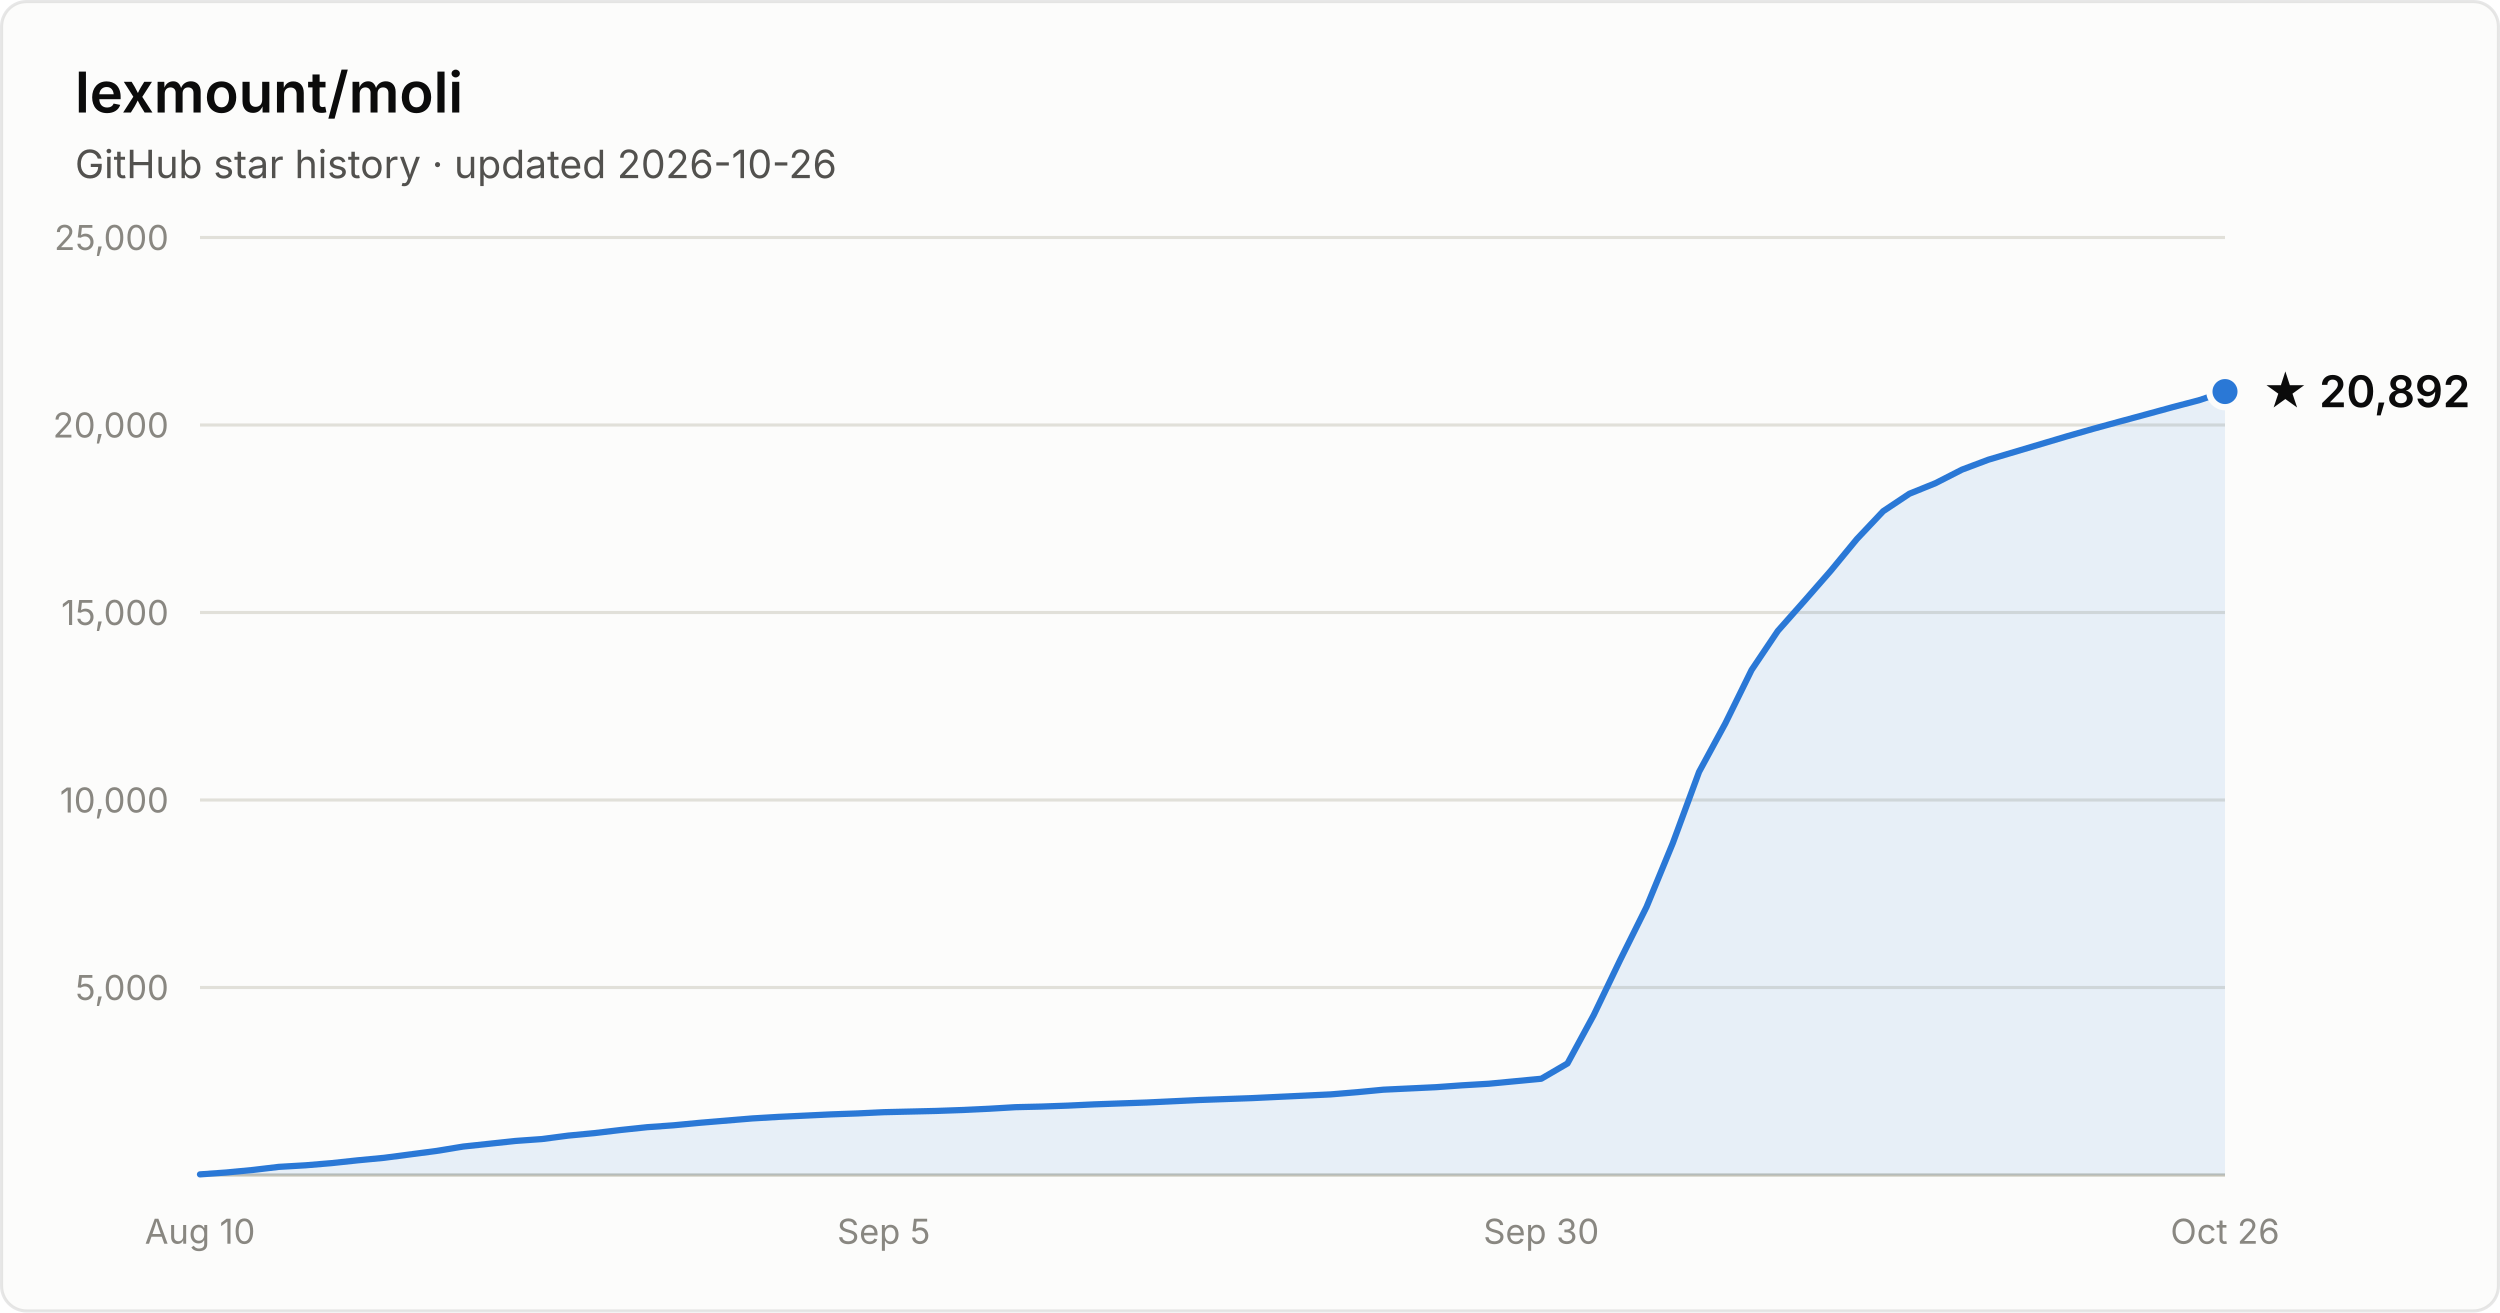
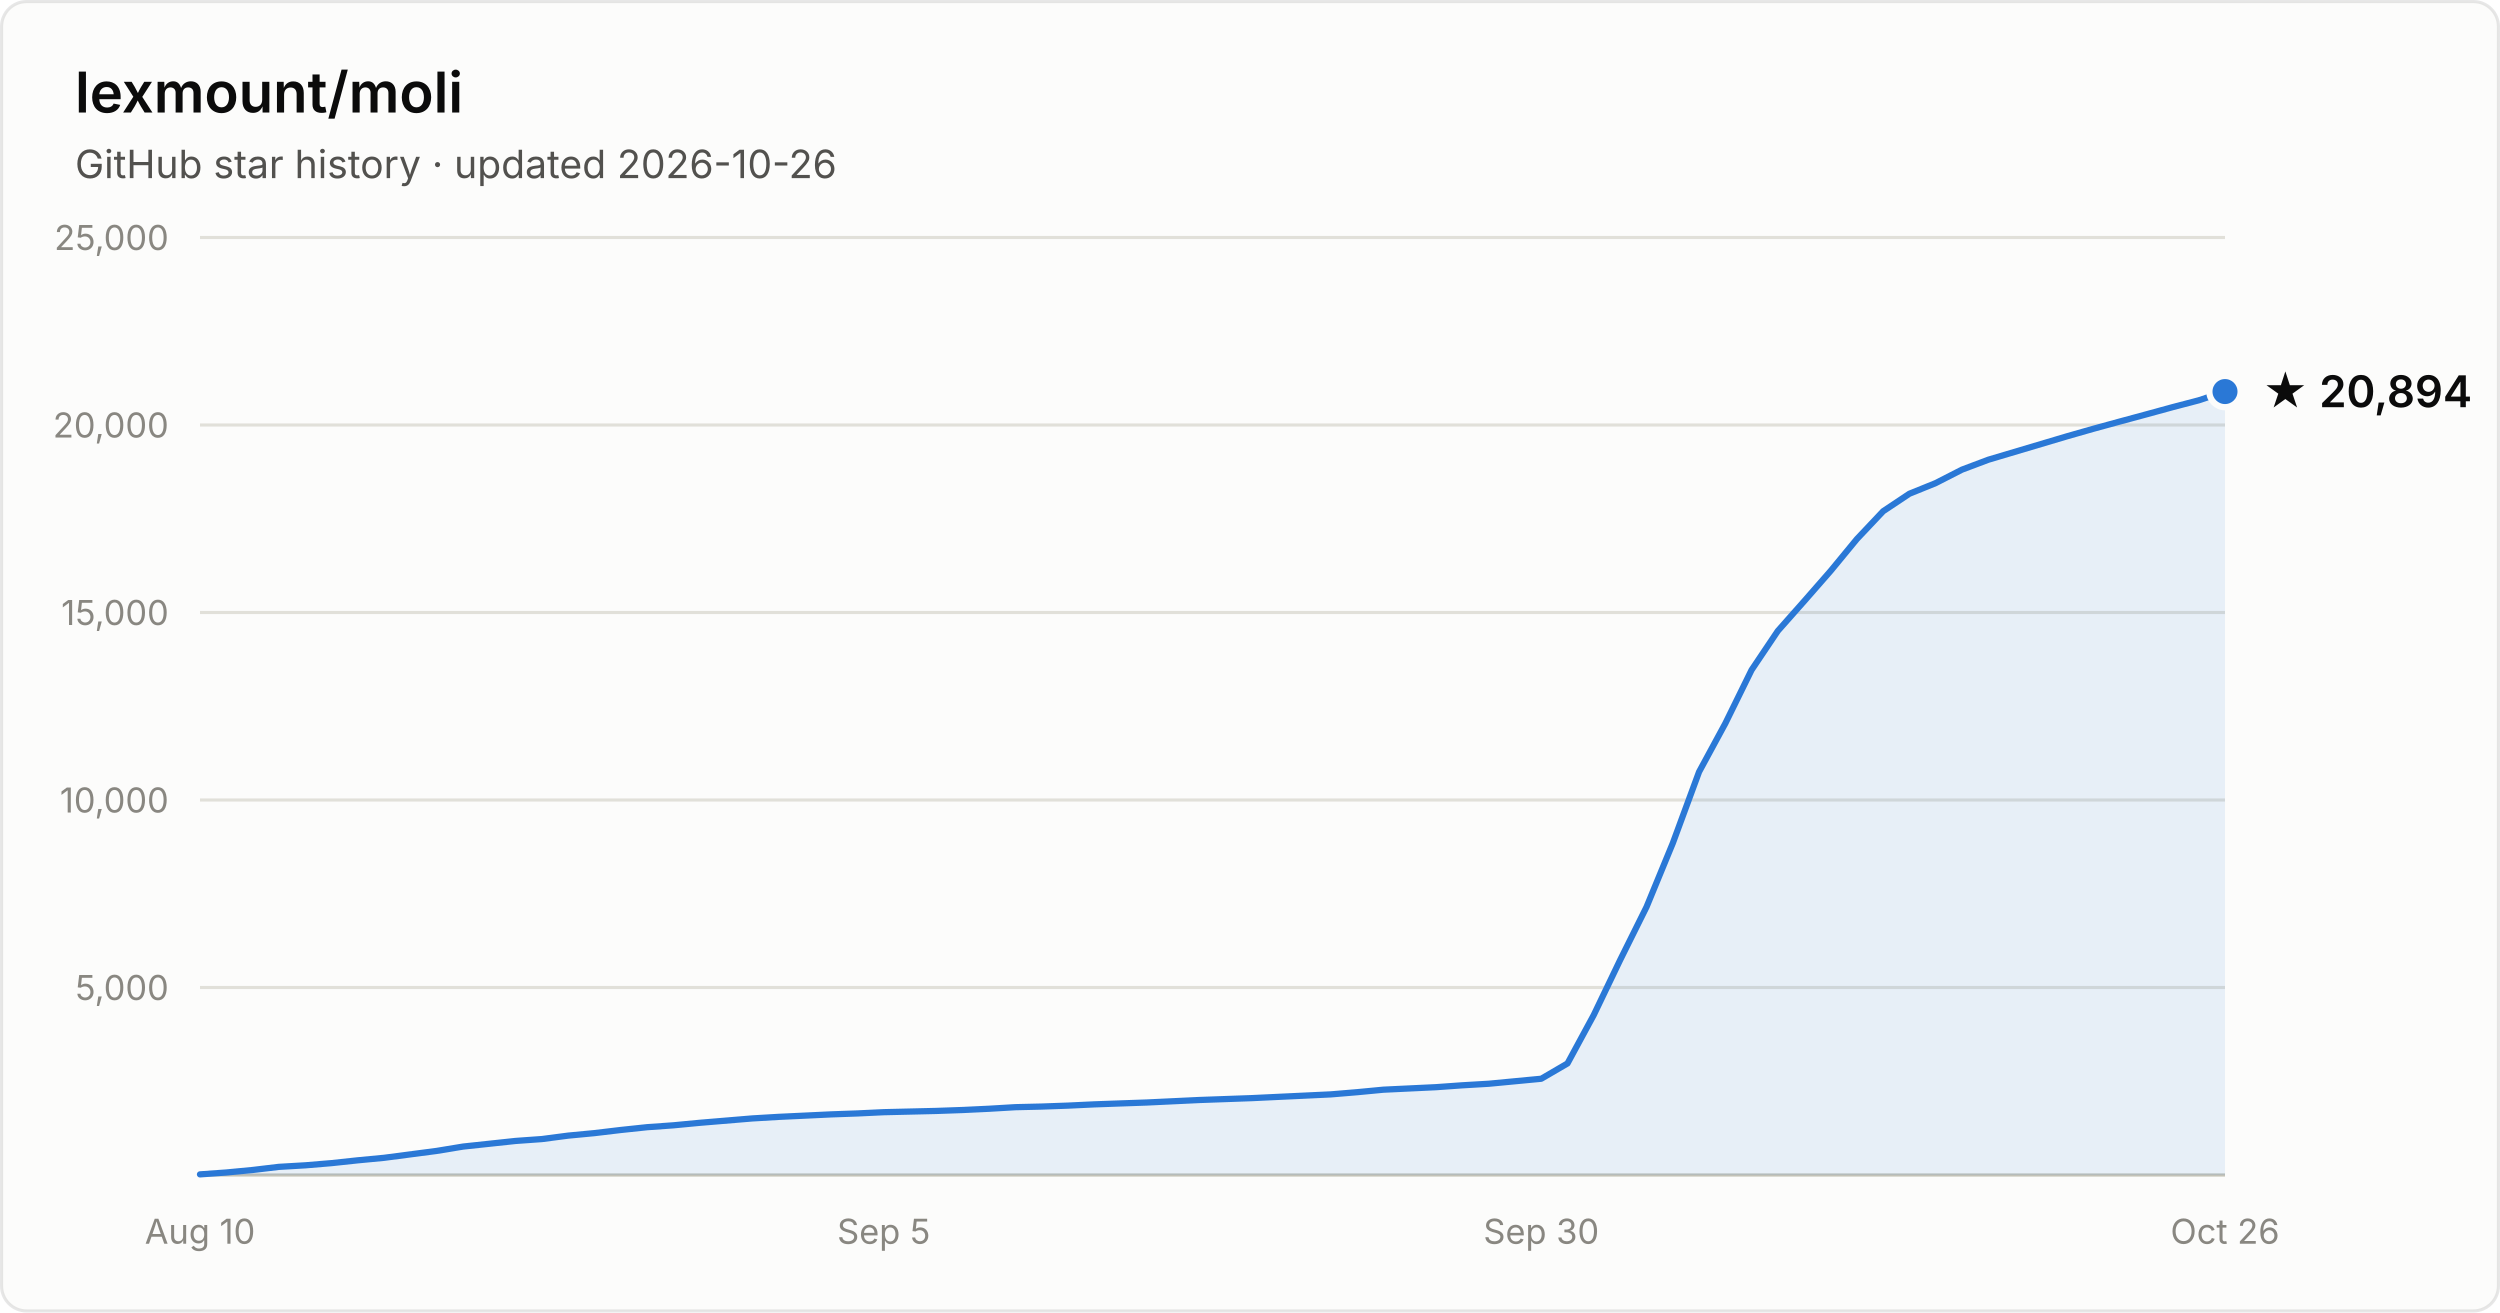
- <svg xmlns="http://www.w3.org/2000/svg" width="800" height="420" viewBox="0 0 800 420" font-family="system-ui, -apple-system, Segoe UI, sans-serif" role="img" aria-label="Star history of lexmount/moli: 20,892 stars as of 2026-10-26">
+ <svg xmlns="http://www.w3.org/2000/svg" width="800" height="420" viewBox="0 0 800 420" font-family="system-ui, -apple-system, Segoe UI, sans-serif" role="img" aria-label="Star history of lexmount/moli: 20,894 stars as of 2026-10-26">
  <rect x="0.5" y="0.5" width="799" height="419" rx="8" fill="#fcfcfb" stroke="rgba(11,11,11,0.10)" />
  <text x="24" y="36" fill="#0b0b0b" font-size="18" font-weight="600">lexmount/moli</text>
  <text x="24" y="57" fill="#52514e" font-size="12.5">GitHub star history · updated 2026-10-26</text>
  <line x1="64" y1="316.0" x2="712" y2="316.0" stroke="#e1e0d9" stroke-width="1" />
  <text x="54" y="320.0" text-anchor="end" fill="#898781" font-size="11" style="font-variant-numeric:tabular-nums">5,000</text>
  <line x1="64" y1="256.0" x2="712" y2="256.0" stroke="#e1e0d9" stroke-width="1" />
  <text x="54" y="260.0" text-anchor="end" fill="#898781" font-size="11" style="font-variant-numeric:tabular-nums">10,000</text>
  <line x1="64" y1="196.0" x2="712" y2="196.0" stroke="#e1e0d9" stroke-width="1" />
  <text x="54" y="200.0" text-anchor="end" fill="#898781" font-size="11" style="font-variant-numeric:tabular-nums">15,000</text>
  <line x1="64" y1="136.0" x2="712" y2="136.0" stroke="#e1e0d9" stroke-width="1" />
  <text x="54" y="140.0" text-anchor="end" fill="#898781" font-size="11" style="font-variant-numeric:tabular-nums">20,000</text>
  <line x1="64" y1="76.0" x2="712" y2="76.0" stroke="#e1e0d9" stroke-width="1" />
  <text x="54" y="80.0" text-anchor="end" fill="#898781" font-size="11" style="font-variant-numeric:tabular-nums">25,000</text>
  <line x1="64" y1="376" x2="712" y2="376" stroke="#c3c2b7" stroke-width="1" />
  <text x="64.0" y="398" text-anchor="middle" fill="#898781" font-size="11" style="font-variant-numeric:tabular-nums">Aug 10</text>
  <text x="282.8" y="398" text-anchor="middle" fill="#898781" font-size="11" style="font-variant-numeric:tabular-nums">Sep 5</text>
  <text x="493.2" y="398" text-anchor="middle" fill="#898781" font-size="11" style="font-variant-numeric:tabular-nums">Sep 30</text>
  <text x="712.0" y="398" text-anchor="middle" fill="#898781" font-size="11" style="font-variant-numeric:tabular-nums">Oct 26</text>
  <path d="M64.0 375.8 L72.4 375.2 L80.8 374.4 L89.2 373.4 L97.7 372.9 L106.1 372.2 L114.5 371.3 L122.9 370.5 L131.3 369.4 L139.7 368.3 L148.2 366.9 L156.6 366.0 L165.0 365.1 L173.4 364.5 L181.8 363.4 L190.2 362.6 L198.6 361.6 L207.1 360.7 L215.5 360.1 L223.9 359.3 L232.3 358.6 L240.7 357.9 L249.1 357.4 L257.6 357.0 L266.0 356.6 L274.4 356.3 L282.8 355.9 L291.2 355.7 L299.6 355.5 L308.1 355.2 L316.5 354.8 L324.9 354.3 L333.3 354.1 L341.7 353.8 L350.1 353.4 L358.5 353.1 L367.0 352.8 L375.4 352.4 L383.8 352.0 L392.2 351.7 L400.6 351.4 L409.0 351.0 L417.5 350.6 L425.9 350.2 L434.3 349.5 L442.7 348.7 L451.1 348.3 L459.5 347.9 L467.9 347.3 L476.4 346.8 L484.8 346.0 L493.2 345.2 L501.6 340.3 L510.0 324.8 L518.4 307.3 L526.9 290.2 L535.3 269.8 L543.7 247.0 L552.1 231.5 L560.5 214.4 L568.9 201.9 L577.4 192.3 L585.8 182.7 L594.2 172.5 L602.6 163.6 L611.0 158.0 L619.4 154.6 L627.8 150.3 L636.3 147.1 L644.7 144.6 L653.1 142.1 L661.5 139.6 L669.9 137.2 L678.3 134.9 L686.8 132.6 L695.2 130.3 L703.6 128.1 L712.0 125.3 L712.0 376 L64.0 376 Z" fill="#2a78d6" fill-opacity="0.1" />
  <path d="M64.0 375.8 L72.4 375.2 L80.8 374.4 L89.2 373.4 L97.7 372.9 L106.1 372.2 L114.5 371.3 L122.9 370.5 L131.3 369.4 L139.7 368.3 L148.2 366.9 L156.6 366.0 L165.0 365.1 L173.4 364.5 L181.8 363.4 L190.2 362.6 L198.6 361.6 L207.1 360.7 L215.5 360.1 L223.9 359.3 L232.3 358.6 L240.7 357.9 L249.1 357.4 L257.6 357.0 L266.0 356.6 L274.4 356.3 L282.8 355.9 L291.2 355.7 L299.6 355.5 L308.1 355.2 L316.5 354.8 L324.9 354.3 L333.3 354.1 L341.7 353.8 L350.1 353.4 L358.5 353.1 L367.0 352.8 L375.4 352.4 L383.8 352.0 L392.2 351.7 L400.6 351.4 L409.0 351.0 L417.5 350.6 L425.9 350.2 L434.3 349.5 L442.7 348.7 L451.1 348.3 L459.5 347.9 L467.9 347.3 L476.4 346.8 L484.8 346.0 L493.2 345.2 L501.6 340.3 L510.0 324.8 L518.4 307.3 L526.9 290.2 L535.3 269.8 L543.7 247.0 L552.1 231.5 L560.5 214.4 L568.9 201.9 L577.4 192.3 L585.8 182.7 L594.2 172.5 L602.6 163.6 L611.0 158.0 L619.4 154.6 L627.8 150.3 L636.3 147.1 L644.7 144.6 L653.1 142.1 L661.5 139.6 L669.9 137.2 L678.3 134.9 L686.8 132.6 L695.2 130.3 L703.6 128.1 L712.0 125.3" fill="none" stroke="#2a78d6" stroke-width="2" stroke-linejoin="round" stroke-linecap="round" />
  <circle cx="712.0" cy="125.3" r="5" fill="#2a78d6" stroke="#fcfcfb" stroke-width="2" />
-   <text x="724.0" y="130.3" fill="#0b0b0b" font-size="14" font-weight="600">★ 20,892</text>
+   <text x="724.0" y="130.3" fill="#0b0b0b" font-size="14" font-weight="600">★ 20,894</text>
</svg>
